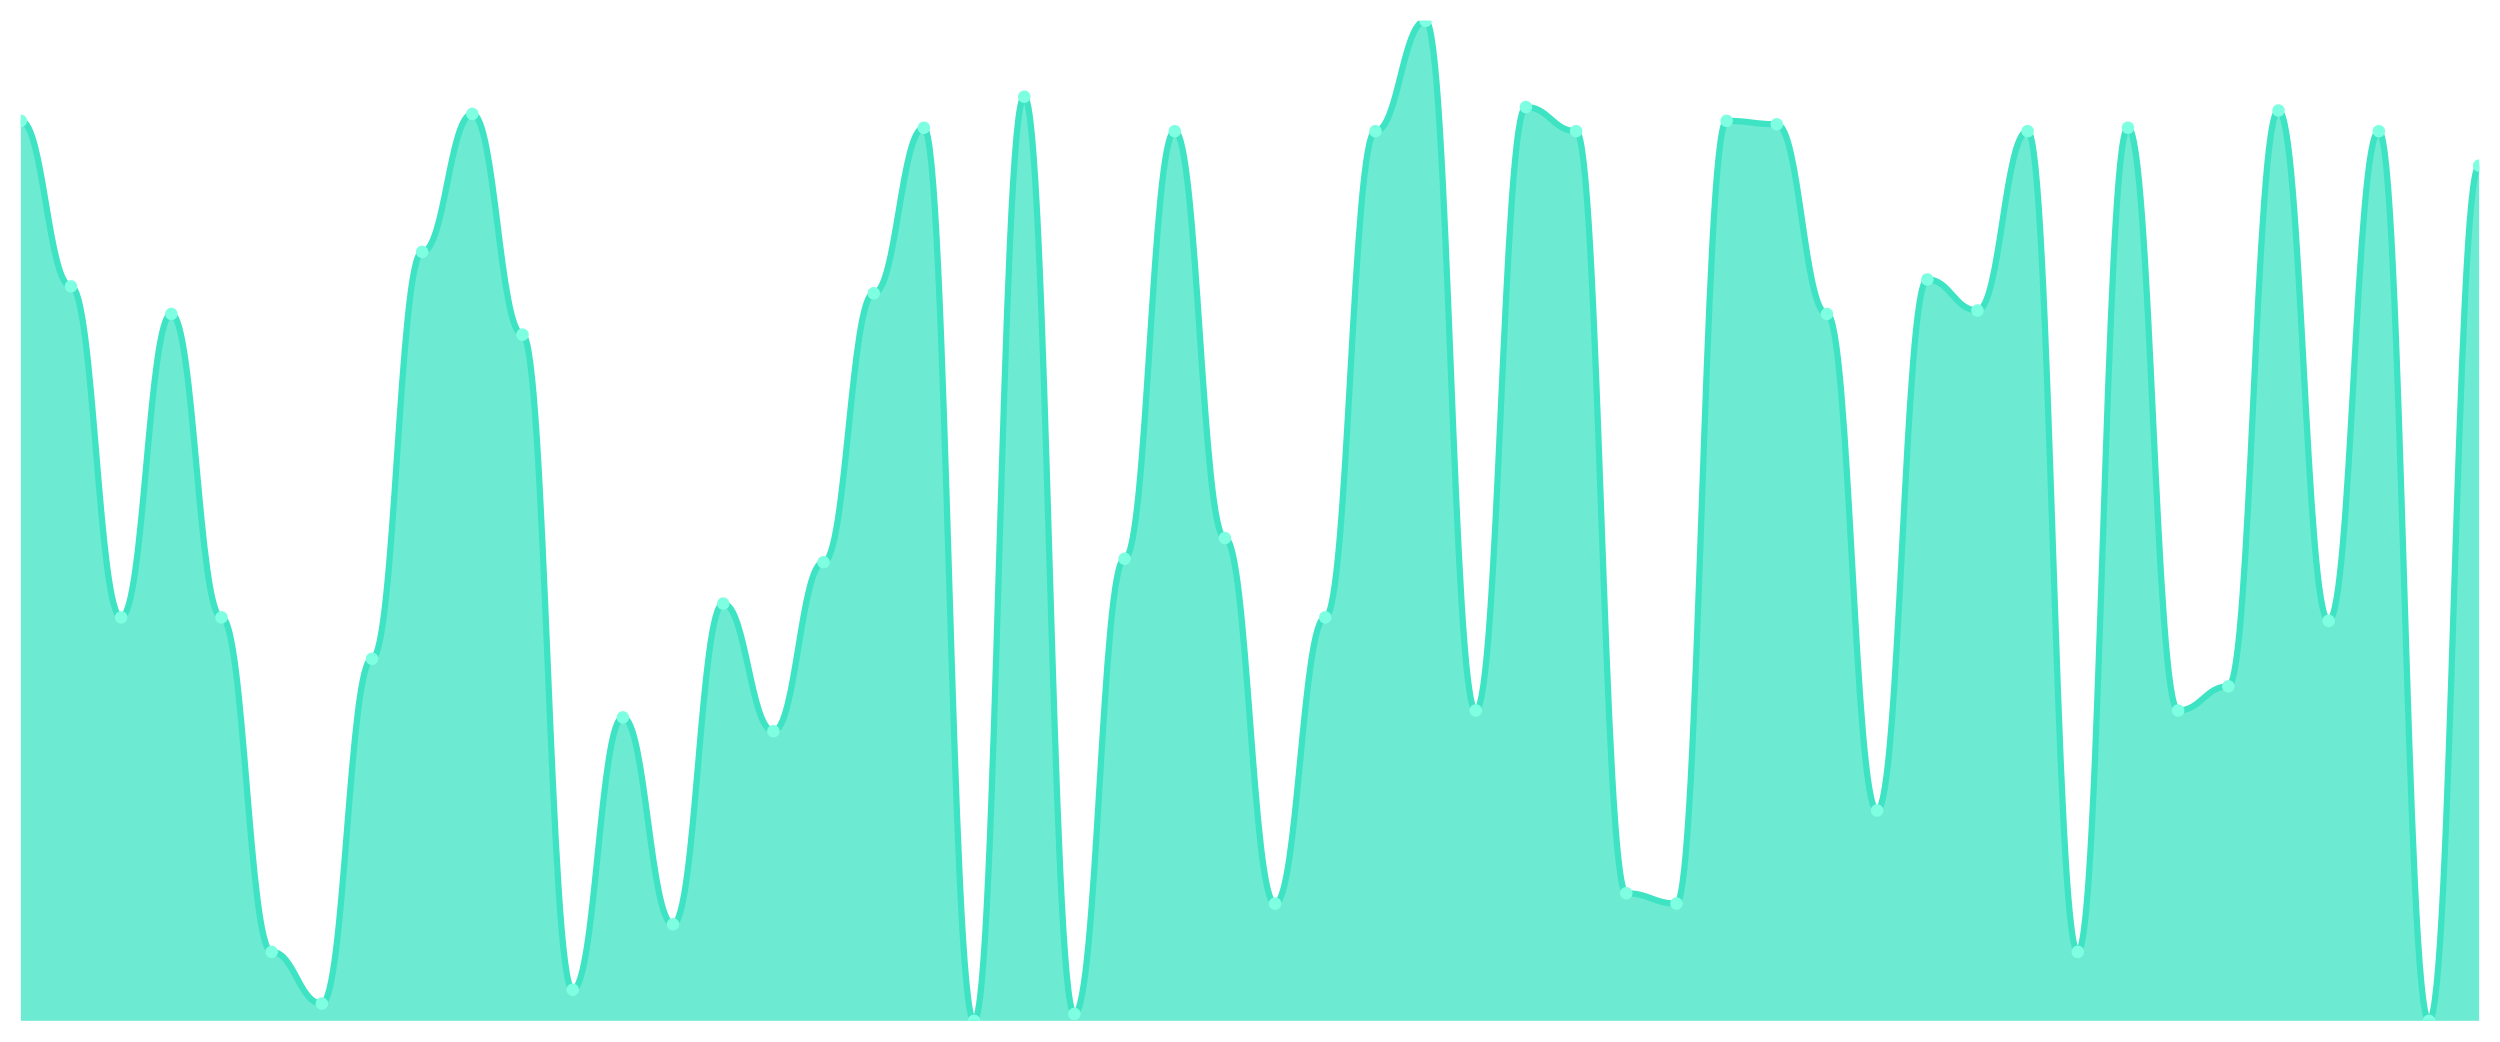
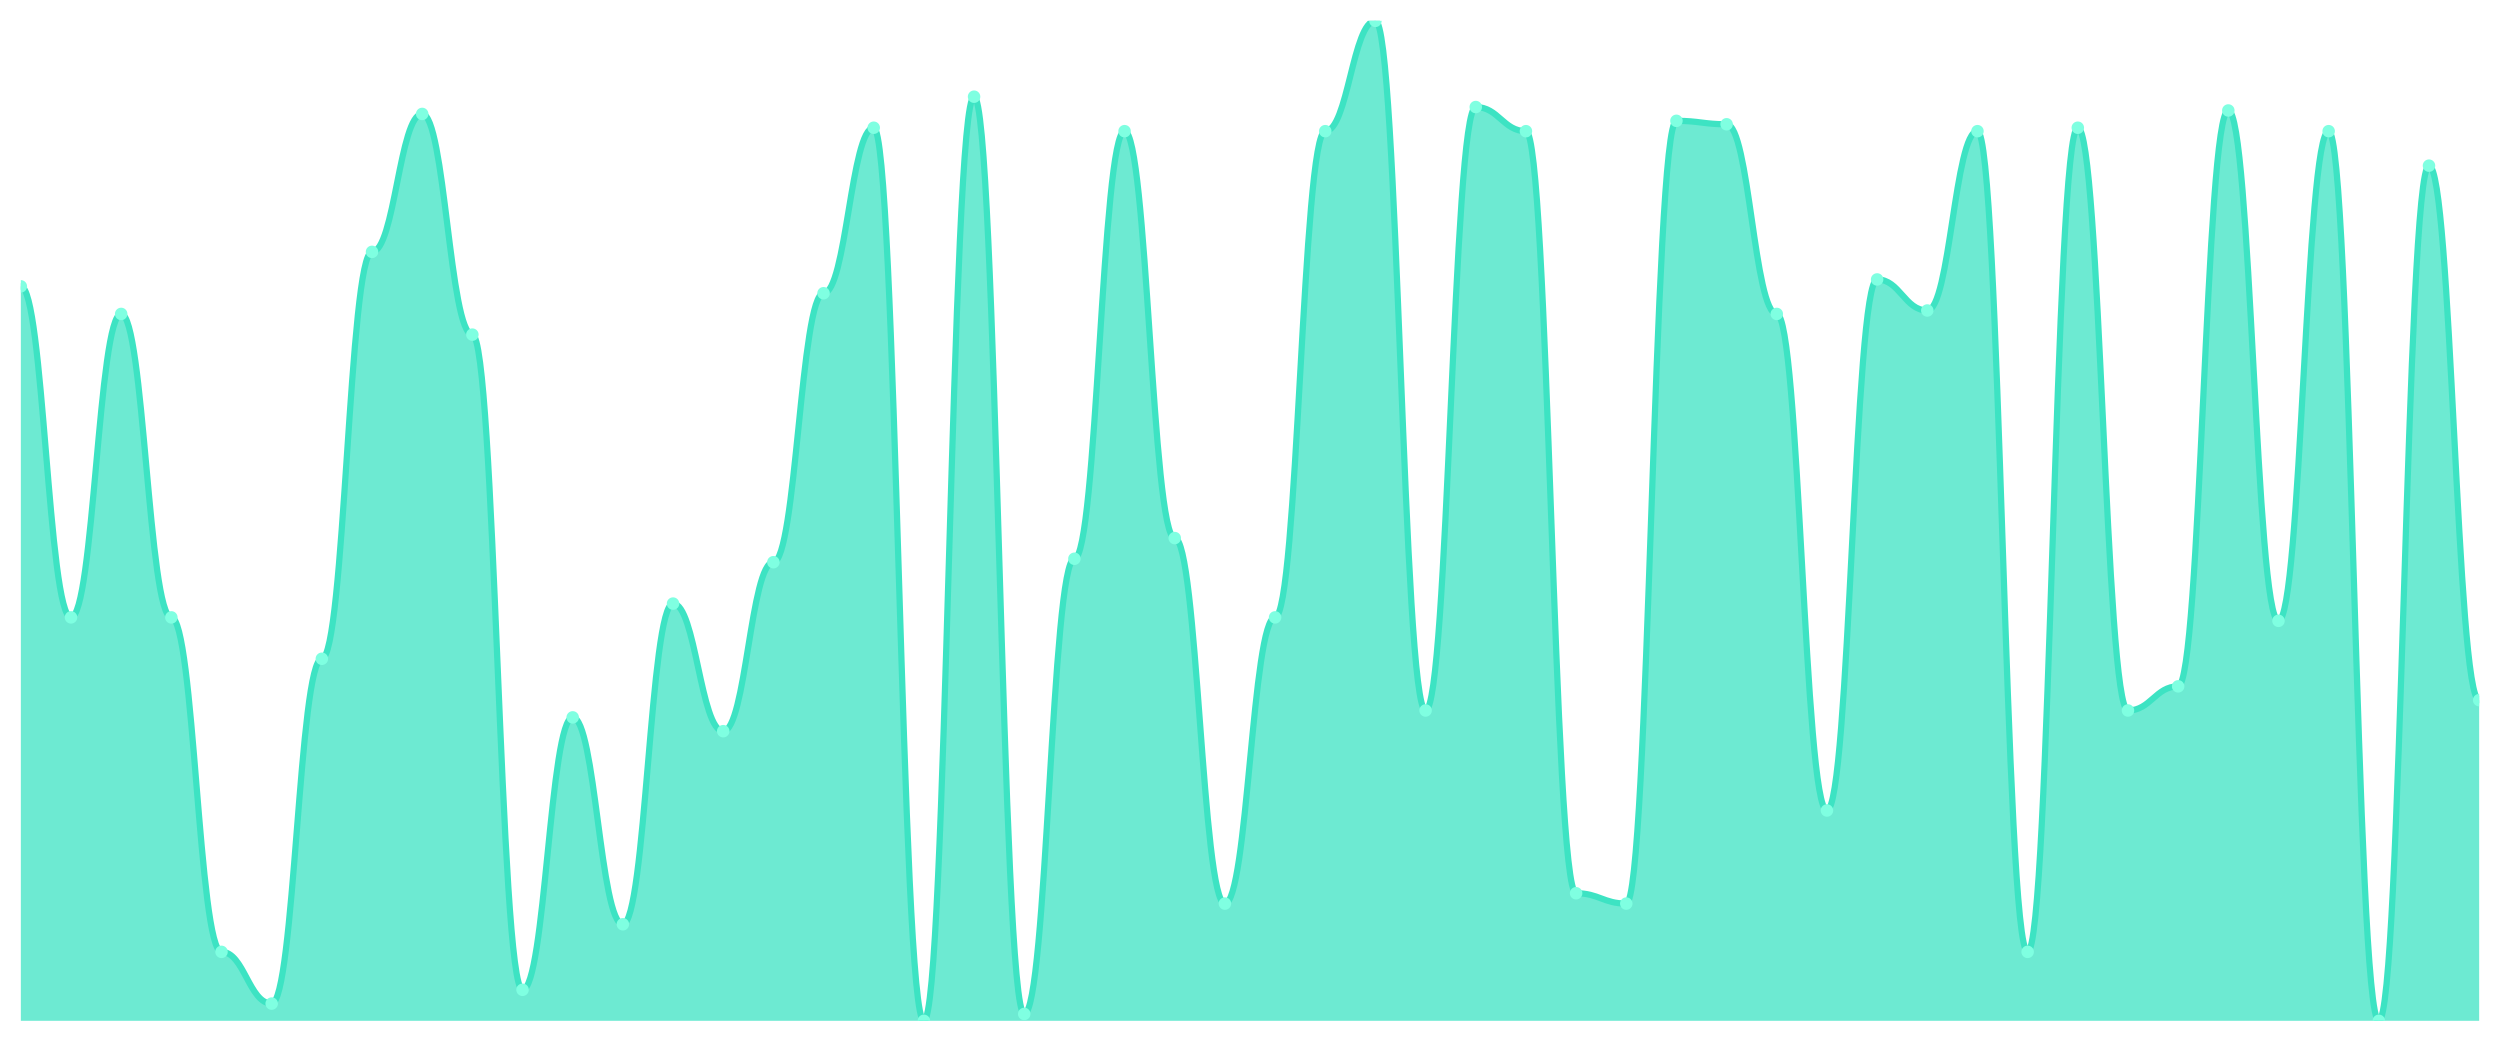
<svg xmlns="http://www.w3.org/2000/svg" viewBox="0 0 1200 500" width="1200" height="500">
  <defs>
    <clipPath id="c">
      <rect x="10" y="10" width="1180" height="480" />
    </clipPath>
  </defs>
  <rect width="1200" height="500" fill="none" />
  <g clip-path="url(#c)">
-     <path d="M 10,490 L 10,58 C 20.837,58 23.245,137.448 34.082,137.448 C 44.918,137.448 47.327,296.345 58.163,296.345 C 69,296.345 71.408,150.69 82.245,150.69 C 93.082,150.69 95.49,296.345 106.327,296.345 C 117.163,296.345 119.571,456.897 130.408,456.897 C 141.245,456.897 143.653,481.724 154.49,481.724 C 165.327,481.724 167.735,316.207 178.571,316.207 C 189.408,316.207 191.816,120.897 202.653,120.897 C 213.49,120.897 215.898,54.69 226.735,54.69 C 237.571,54.69 239.98,160.621 250.816,160.621 C 261.653,160.621 264.061,475.103 274.898,475.103 C 285.735,475.103 288.143,344.345 298.98,344.345 C 309.816,344.345 312.224,443.655 323.061,443.655 C 333.898,443.655 336.306,289.724 347.143,289.724 C 357.98,289.724 360.388,350.966 371.224,350.966 C 382.061,350.966 384.469,269.862 395.306,269.862 C 406.143,269.862 408.551,140.759 419.388,140.759 C 430.224,140.759 432.633,61.31 443.469,61.31 C 454.306,61.31 456.714,490 467.551,490 C 478.388,490 480.796,46.414 491.633,46.414 C 502.469,46.414 504.878,486.69 515.714,486.69 C 526.551,486.69 528.959,268.207 539.796,268.207 C 550.633,268.207 553.041,62.966 563.878,62.966 C 574.714,62.966 577.122,258.276 587.959,258.276 C 598.796,258.276 601.204,433.724 612.041,433.724 C 622.878,433.724 625.286,296.345 636.122,296.345 C 646.959,296.345 649.367,62.966 660.204,62.966 C 671.041,62.966 673.449,10 684.286,10 C 695.122,10 697.531,341.034 708.367,341.034 C 719.204,341.034 721.612,51.379 732.449,51.379 C 743.286,51.379 745.694,62.966 756.531,62.966 C 767.367,62.966 769.776,428.759 780.612,428.759 C 791.449,428.759 793.857,433.724 804.694,433.724 C 815.531,433.724 817.939,58 828.776,58 C 839.612,58 842.02,59.655 852.857,59.655 C 863.694,59.655 866.102,150.69 876.939,150.69 C 887.776,150.69 890.184,389.034 901.02,389.034 C 911.857,389.034 914.265,134.138 925.102,134.138 C 935.939,134.138 938.347,149.034 949.184,149.034 C 960.02,149.034 962.429,62.966 973.265,62.966 C 984.102,62.966 986.51,456.897 997.347,456.897 C 1008.184,456.897 1010.592,61.31 1021.429,61.31 C 1032.265,61.31 1034.673,341.034 1045.51,341.034 C 1056.347,341.034 1058.755,329.448 1069.592,329.448 C 1080.429,329.448 1082.837,53.034 1093.673,53.034 C 1104.51,53.034 1106.918,298 1117.755,298 C 1128.592,298 1131,62.966 1141.837,62.966 C 1152.673,62.966 1155.082,490 1165.918,490 C 1176.755,490 1179.163,79.517 1190,79.517 L 1190,490 Z" fill="rgba(61,227,195,0.75)" />
-     <path d="M 10,58 C 20.837,58 23.245,137.448 34.082,137.448 C 44.918,137.448 47.327,296.345 58.163,296.345 C 69,296.345 71.408,150.69 82.245,150.69 C 93.082,150.69 95.49,296.345 106.327,296.345 C 117.163,296.345 119.571,456.897 130.408,456.897 C 141.245,456.897 143.653,481.724 154.49,481.724 C 165.327,481.724 167.735,316.207 178.571,316.207 C 189.408,316.207 191.816,120.897 202.653,120.897 C 213.49,120.897 215.898,54.69 226.735,54.69 C 237.571,54.69 239.98,160.621 250.816,160.621 C 261.653,160.621 264.061,475.103 274.898,475.103 C 285.735,475.103 288.143,344.345 298.98,344.345 C 309.816,344.345 312.224,443.655 323.061,443.655 C 333.898,443.655 336.306,289.724 347.143,289.724 C 357.98,289.724 360.388,350.966 371.224,350.966 C 382.061,350.966 384.469,269.862 395.306,269.862 C 406.143,269.862 408.551,140.759 419.388,140.759 C 430.224,140.759 432.633,61.31 443.469,61.31 C 454.306,61.31 456.714,490 467.551,490 C 478.388,490 480.796,46.414 491.633,46.414 C 502.469,46.414 504.878,486.69 515.714,486.69 C 526.551,486.69 528.959,268.207 539.796,268.207 C 550.633,268.207 553.041,62.966 563.878,62.966 C 574.714,62.966 577.122,258.276 587.959,258.276 C 598.796,258.276 601.204,433.724 612.041,433.724 C 622.878,433.724 625.286,296.345 636.122,296.345 C 646.959,296.345 649.367,62.966 660.204,62.966 C 671.041,62.966 673.449,10 684.286,10 C 695.122,10 697.531,341.034 708.367,341.034 C 719.204,341.034 721.612,51.379 732.449,51.379 C 743.286,51.379 745.694,62.966 756.531,62.966 C 767.367,62.966 769.776,428.759 780.612,428.759 C 791.449,428.759 793.857,433.724 804.694,433.724 C 815.531,433.724 817.939,58 828.776,58 C 839.612,58 842.02,59.655 852.857,59.655 C 863.694,59.655 866.102,150.69 876.939,150.69 C 887.776,150.69 890.184,389.034 901.02,389.034 C 911.857,389.034 914.265,134.138 925.102,134.138 C 935.939,134.138 938.347,149.034 949.184,149.034 C 960.02,149.034 962.429,62.966 973.265,62.966 C 984.102,62.966 986.51,456.897 997.347,456.897 C 1008.184,456.897 1010.592,61.31 1021.429,61.31 C 1032.265,61.31 1034.673,341.034 1045.51,341.034 C 1056.347,341.034 1058.755,329.448 1069.592,329.448 C 1080.429,329.448 1082.837,53.034 1093.673,53.034 C 1104.51,53.034 1106.918,298 1117.755,298 C 1128.592,298 1131,62.966 1141.837,62.966 C 1152.673,62.966 1155.082,490 1165.918,490 C 1176.755,490 1179.163,79.517 1190,79.517" fill="none" stroke="#3de3c3" stroke-width="3" stroke-linecap="round" stroke-linejoin="round" />
-     <circle cx="10" cy="58" r="3" fill="#7fffe1" />
-     <circle cx="34.082" cy="137.448" r="3" fill="#7fffe1" />
-     <circle cx="58.163" cy="296.345" r="3" fill="#7fffe1" />
-     <circle cx="82.245" cy="150.69" r="3" fill="#7fffe1" />
-     <circle cx="106.327" cy="296.345" r="3" fill="#7fffe1" />
-     <circle cx="130.408" cy="456.897" r="3" fill="#7fffe1" />
-     <circle cx="154.49" cy="481.724" r="3" fill="#7fffe1" />
-     <circle cx="178.571" cy="316.207" r="3" fill="#7fffe1" />
-     <circle cx="202.653" cy="120.897" r="3" fill="#7fffe1" />
-     <circle cx="226.735" cy="54.69" r="3" fill="#7fffe1" />
-     <circle cx="250.816" cy="160.621" r="3" fill="#7fffe1" />
-     <circle cx="274.898" cy="475.103" r="3" fill="#7fffe1" />
-     <circle cx="298.98" cy="344.345" r="3" fill="#7fffe1" />
-     <circle cx="323.061" cy="443.655" r="3" fill="#7fffe1" />
-     <circle cx="347.143" cy="289.724" r="3" fill="#7fffe1" />
-     <circle cx="371.224" cy="350.966" r="3" fill="#7fffe1" />
-     <circle cx="395.306" cy="269.862" r="3" fill="#7fffe1" />
-     <circle cx="419.388" cy="140.759" r="3" fill="#7fffe1" />
-     <circle cx="443.469" cy="61.31" r="3" fill="#7fffe1" />
-     <circle cx="467.551" cy="490" r="3" fill="#7fffe1" />
-     <circle cx="491.633" cy="46.414" r="3" fill="#7fffe1" />
-     <circle cx="515.714" cy="486.69" r="3" fill="#7fffe1" />
-     <circle cx="539.796" cy="268.207" r="3" fill="#7fffe1" />
-     <circle cx="563.878" cy="62.966" r="3" fill="#7fffe1" />
-     <circle cx="587.959" cy="258.276" r="3" fill="#7fffe1" />
-     <circle cx="612.041" cy="433.724" r="3" fill="#7fffe1" />
-     <circle cx="636.122" cy="296.345" r="3" fill="#7fffe1" />
-     <circle cx="660.204" cy="62.966" r="3" fill="#7fffe1" />
-     <circle cx="684.286" cy="10" r="3" fill="#7fffe1" />
-     <circle cx="708.367" cy="341.034" r="3" fill="#7fffe1" />
-     <circle cx="732.449" cy="51.379" r="3" fill="#7fffe1" />
-     <circle cx="756.531" cy="62.966" r="3" fill="#7fffe1" />
-     <circle cx="780.612" cy="428.759" r="3" fill="#7fffe1" />
-     <circle cx="804.694" cy="433.724" r="3" fill="#7fffe1" />
-     <circle cx="828.776" cy="58" r="3" fill="#7fffe1" />
-     <circle cx="852.857" cy="59.655" r="3" fill="#7fffe1" />
-     <circle cx="876.939" cy="150.69" r="3" fill="#7fffe1" />
-     <circle cx="901.02" cy="389.034" r="3" fill="#7fffe1" />
-     <circle cx="925.102" cy="134.138" r="3" fill="#7fffe1" />
-     <circle cx="949.184" cy="149.034" r="3" fill="#7fffe1" />
-     <circle cx="973.265" cy="62.966" r="3" fill="#7fffe1" />
-     <circle cx="997.347" cy="456.897" r="3" fill="#7fffe1" />
-     <circle cx="1021.429" cy="61.31" r="3" fill="#7fffe1" />
-     <circle cx="1045.51" cy="341.034" r="3" fill="#7fffe1" />
-     <circle cx="1069.592" cy="329.448" r="3" fill="#7fffe1" />
-     <circle cx="1093.673" cy="53.034" r="3" fill="#7fffe1" />
-     <circle cx="1117.755" cy="298" r="3" fill="#7fffe1" />
-     <circle cx="1141.837" cy="62.966" r="3" fill="#7fffe1" />
-     <circle cx="1165.918" cy="490" r="3" fill="#7fffe1" />
-     <circle cx="1190" cy="79.517" r="3" fill="#7fffe1" />
+     <path d="M 10,490 L 10,137.448 C 20.837,137.448 23.245,296.345 34.082,296.345 C 44.918,296.345 47.327,150.69 58.163,150.69 C 69,150.69 71.408,296.345 82.245,296.345 C 93.082,296.345 95.49,456.897 106.327,456.897 C 117.163,456.897 119.571,481.724 130.408,481.724 C 141.245,481.724 143.653,316.207 154.49,316.207 C 165.327,316.207 167.735,120.897 178.571,120.897 C 189.408,120.897 191.816,54.69 202.653,54.69 C 213.49,54.69 215.898,160.621 226.735,160.621 C 237.571,160.621 239.98,475.103 250.816,475.103 C 261.653,475.103 264.061,344.345 274.898,344.345 C 285.735,344.345 288.143,443.655 298.98,443.655 C 309.816,443.655 312.224,289.724 323.061,289.724 C 333.898,289.724 336.306,350.966 347.143,350.966 C 357.98,350.966 360.388,269.862 371.224,269.862 C 382.061,269.862 384.469,140.759 395.306,140.759 C 406.143,140.759 408.551,61.31 419.388,61.31 C 430.224,61.31 432.633,490 443.469,490 C 454.306,490 456.714,46.414 467.551,46.414 C 478.388,46.414 480.796,486.69 491.633,486.69 C 502.469,486.69 504.878,268.207 515.714,268.207 C 526.551,268.207 528.959,62.966 539.796,62.966 C 550.633,62.966 553.041,258.276 563.878,258.276 C 574.714,258.276 577.122,433.724 587.959,433.724 C 598.796,433.724 601.204,296.345 612.041,296.345 C 622.878,296.345 625.286,62.966 636.122,62.966 C 646.959,62.966 649.367,10 660.204,10 C 671.041,10 673.449,341.034 684.286,341.034 C 695.122,341.034 697.531,51.379 708.367,51.379 C 719.204,51.379 721.612,62.966 732.449,62.966 C 743.286,62.966 745.694,428.759 756.531,428.759 C 767.367,428.759 769.776,433.724 780.612,433.724 C 791.449,433.724 793.857,58 804.694,58 C 815.531,58 817.939,59.655 828.776,59.655 C 839.612,59.655 842.02,150.69 852.857,150.69 C 863.694,150.69 866.102,389.034 876.939,389.034 C 887.776,389.034 890.184,134.138 901.02,134.138 C 911.857,134.138 914.265,149.034 925.102,149.034 C 935.939,149.034 938.347,62.966 949.184,62.966 C 960.02,62.966 962.429,456.897 973.265,456.897 C 984.102,456.897 986.51,61.31 997.347,61.31 C 1008.184,61.31 1010.592,341.034 1021.429,341.034 C 1032.265,341.034 1034.673,329.448 1045.51,329.448 C 1056.347,329.448 1058.755,53.034 1069.592,53.034 C 1080.429,53.034 1082.837,298 1093.673,298 C 1104.51,298 1106.918,62.966 1117.755,62.966 C 1128.592,62.966 1131,490 1141.837,490 C 1152.673,490 1155.082,79.517 1165.918,79.517 C 1176.755,79.517 1179.163,336.069 1190,336.069 L 1190,490 Z" fill="rgba(61,227,195,0.75)" />
+     <path d="M 10,137.448 C 20.837,137.448 23.245,296.345 34.082,296.345 C 44.918,296.345 47.327,150.69 58.163,150.69 C 69,150.69 71.408,296.345 82.245,296.345 C 93.082,296.345 95.49,456.897 106.327,456.897 C 117.163,456.897 119.571,481.724 130.408,481.724 C 141.245,481.724 143.653,316.207 154.49,316.207 C 165.327,316.207 167.735,120.897 178.571,120.897 C 189.408,120.897 191.816,54.69 202.653,54.69 C 213.49,54.69 215.898,160.621 226.735,160.621 C 237.571,160.621 239.98,475.103 250.816,475.103 C 261.653,475.103 264.061,344.345 274.898,344.345 C 285.735,344.345 288.143,443.655 298.98,443.655 C 309.816,443.655 312.224,289.724 323.061,289.724 C 333.898,289.724 336.306,350.966 347.143,350.966 C 357.98,350.966 360.388,269.862 371.224,269.862 C 382.061,269.862 384.469,140.759 395.306,140.759 C 406.143,140.759 408.551,61.31 419.388,61.31 C 430.224,61.31 432.633,490 443.469,490 C 454.306,490 456.714,46.414 467.551,46.414 C 478.388,46.414 480.796,486.69 491.633,486.69 C 502.469,486.69 504.878,268.207 515.714,268.207 C 526.551,268.207 528.959,62.966 539.796,62.966 C 550.633,62.966 553.041,258.276 563.878,258.276 C 574.714,258.276 577.122,433.724 587.959,433.724 C 598.796,433.724 601.204,296.345 612.041,296.345 C 622.878,296.345 625.286,62.966 636.122,62.966 C 646.959,62.966 649.367,10 660.204,10 C 671.041,10 673.449,341.034 684.286,341.034 C 695.122,341.034 697.531,51.379 708.367,51.379 C 719.204,51.379 721.612,62.966 732.449,62.966 C 743.286,62.966 745.694,428.759 756.531,428.759 C 767.367,428.759 769.776,433.724 780.612,433.724 C 791.449,433.724 793.857,58 804.694,58 C 815.531,58 817.939,59.655 828.776,59.655 C 839.612,59.655 842.02,150.69 852.857,150.69 C 863.694,150.69 866.102,389.034 876.939,389.034 C 887.776,389.034 890.184,134.138 901.02,134.138 C 911.857,134.138 914.265,149.034 925.102,149.034 C 935.939,149.034 938.347,62.966 949.184,62.966 C 960.02,62.966 962.429,456.897 973.265,456.897 C 984.102,456.897 986.51,61.31 997.347,61.31 C 1008.184,61.31 1010.592,341.034 1021.429,341.034 C 1032.265,341.034 1034.673,329.448 1045.51,329.448 C 1056.347,329.448 1058.755,53.034 1069.592,53.034 C 1080.429,53.034 1082.837,298 1093.673,298 C 1104.51,298 1106.918,62.966 1117.755,62.966 C 1128.592,62.966 1131,490 1141.837,490 C 1152.673,490 1155.082,79.517 1165.918,79.517 C 1176.755,79.517 1179.163,336.069 1190,336.069" fill="none" stroke="#3de3c3" stroke-width="3" stroke-linecap="round" stroke-linejoin="round" />
+     <circle cx="10" cy="137.448" r="3" fill="#7fffe1" />
+     <circle cx="34.082" cy="296.345" r="3" fill="#7fffe1" />
+     <circle cx="58.163" cy="150.69" r="3" fill="#7fffe1" />
+     <circle cx="82.245" cy="296.345" r="3" fill="#7fffe1" />
+     <circle cx="106.327" cy="456.897" r="3" fill="#7fffe1" />
+     <circle cx="130.408" cy="481.724" r="3" fill="#7fffe1" />
+     <circle cx="154.49" cy="316.207" r="3" fill="#7fffe1" />
+     <circle cx="178.571" cy="120.897" r="3" fill="#7fffe1" />
+     <circle cx="202.653" cy="54.69" r="3" fill="#7fffe1" />
+     <circle cx="226.735" cy="160.621" r="3" fill="#7fffe1" />
+     <circle cx="250.816" cy="475.103" r="3" fill="#7fffe1" />
+     <circle cx="274.898" cy="344.345" r="3" fill="#7fffe1" />
+     <circle cx="298.98" cy="443.655" r="3" fill="#7fffe1" />
+     <circle cx="323.061" cy="289.724" r="3" fill="#7fffe1" />
+     <circle cx="347.143" cy="350.966" r="3" fill="#7fffe1" />
+     <circle cx="371.224" cy="269.862" r="3" fill="#7fffe1" />
+     <circle cx="395.306" cy="140.759" r="3" fill="#7fffe1" />
+     <circle cx="419.388" cy="61.31" r="3" fill="#7fffe1" />
+     <circle cx="443.469" cy="490" r="3" fill="#7fffe1" />
+     <circle cx="467.551" cy="46.414" r="3" fill="#7fffe1" />
+     <circle cx="491.633" cy="486.69" r="3" fill="#7fffe1" />
+     <circle cx="515.714" cy="268.207" r="3" fill="#7fffe1" />
+     <circle cx="539.796" cy="62.966" r="3" fill="#7fffe1" />
+     <circle cx="563.878" cy="258.276" r="3" fill="#7fffe1" />
+     <circle cx="587.959" cy="433.724" r="3" fill="#7fffe1" />
+     <circle cx="612.041" cy="296.345" r="3" fill="#7fffe1" />
+     <circle cx="636.122" cy="62.966" r="3" fill="#7fffe1" />
+     <circle cx="660.204" cy="10" r="3" fill="#7fffe1" />
+     <circle cx="684.286" cy="341.034" r="3" fill="#7fffe1" />
+     <circle cx="708.367" cy="51.379" r="3" fill="#7fffe1" />
+     <circle cx="732.449" cy="62.966" r="3" fill="#7fffe1" />
+     <circle cx="756.531" cy="428.759" r="3" fill="#7fffe1" />
+     <circle cx="780.612" cy="433.724" r="3" fill="#7fffe1" />
+     <circle cx="804.694" cy="58" r="3" fill="#7fffe1" />
+     <circle cx="828.776" cy="59.655" r="3" fill="#7fffe1" />
+     <circle cx="852.857" cy="150.69" r="3" fill="#7fffe1" />
+     <circle cx="876.939" cy="389.034" r="3" fill="#7fffe1" />
+     <circle cx="901.02" cy="134.138" r="3" fill="#7fffe1" />
+     <circle cx="925.102" cy="149.034" r="3" fill="#7fffe1" />
+     <circle cx="949.184" cy="62.966" r="3" fill="#7fffe1" />
+     <circle cx="973.265" cy="456.897" r="3" fill="#7fffe1" />
+     <circle cx="997.347" cy="61.31" r="3" fill="#7fffe1" />
+     <circle cx="1021.429" cy="341.034" r="3" fill="#7fffe1" />
+     <circle cx="1045.51" cy="329.448" r="3" fill="#7fffe1" />
+     <circle cx="1069.592" cy="53.034" r="3" fill="#7fffe1" />
+     <circle cx="1093.673" cy="298" r="3" fill="#7fffe1" />
+     <circle cx="1117.755" cy="62.966" r="3" fill="#7fffe1" />
+     <circle cx="1141.837" cy="490" r="3" fill="#7fffe1" />
+     <circle cx="1165.918" cy="79.517" r="3" fill="#7fffe1" />
+     <circle cx="1190" cy="336.069" r="3" fill="#7fffe1" />
  </g>
</svg>
